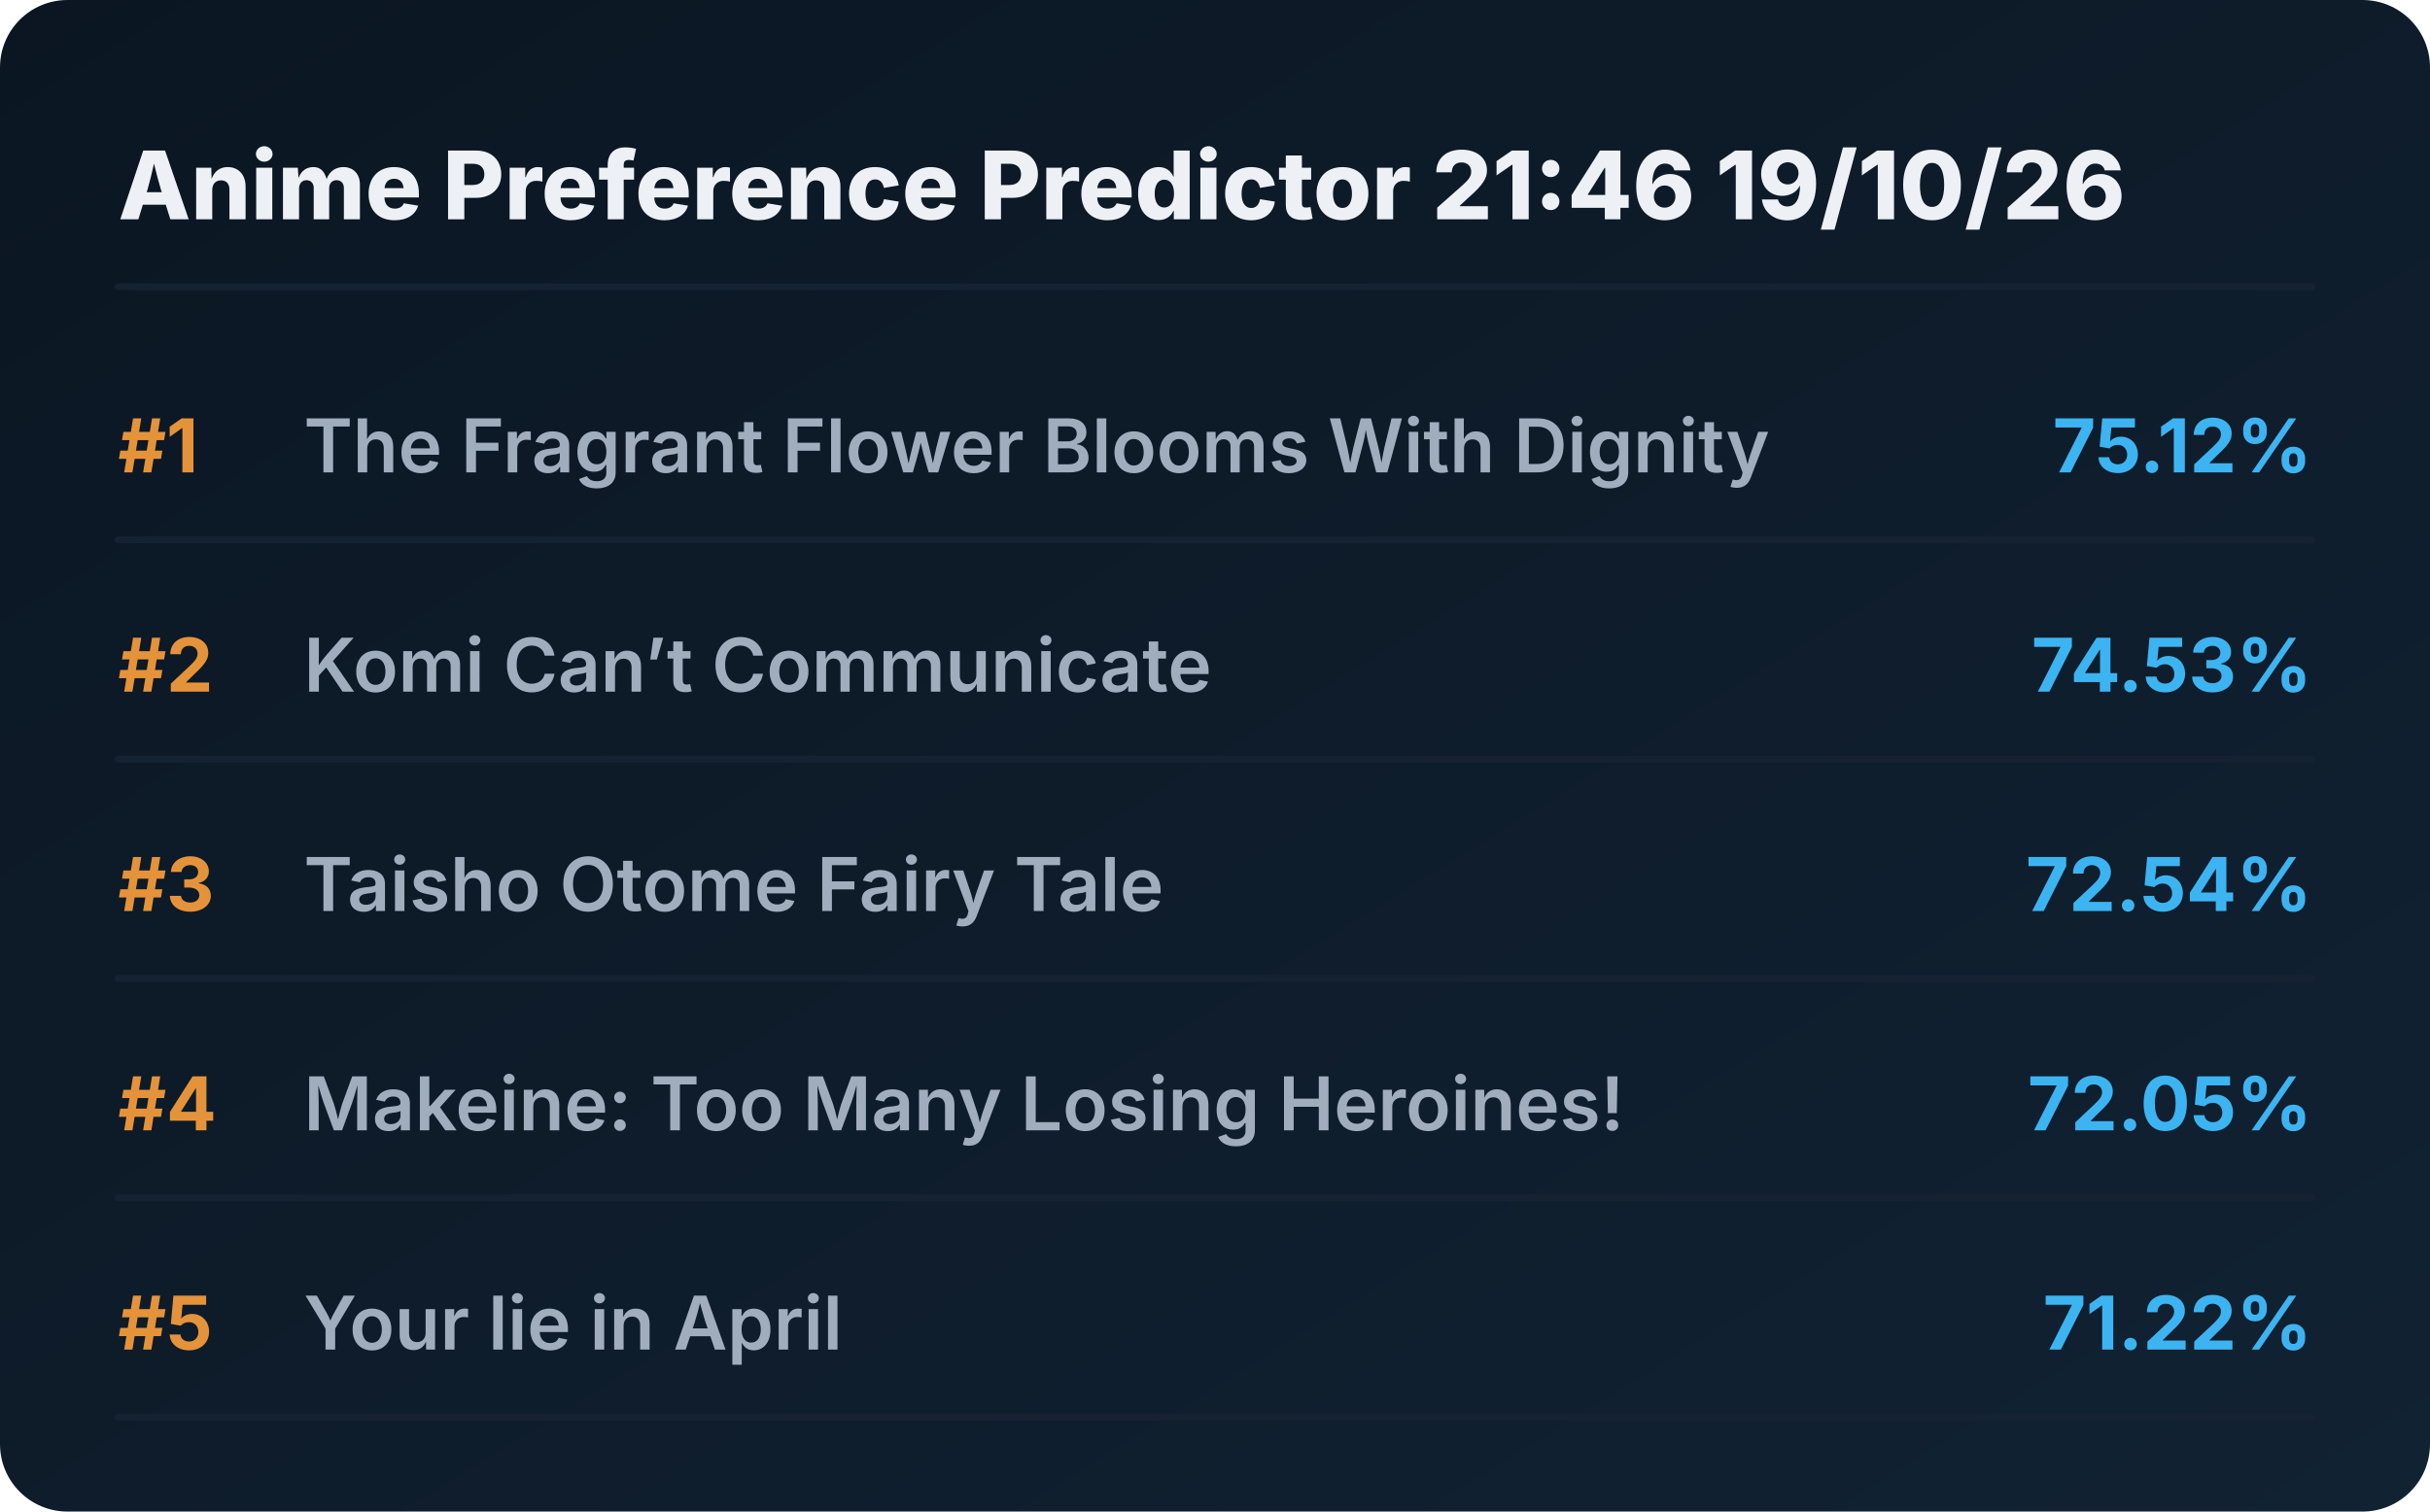
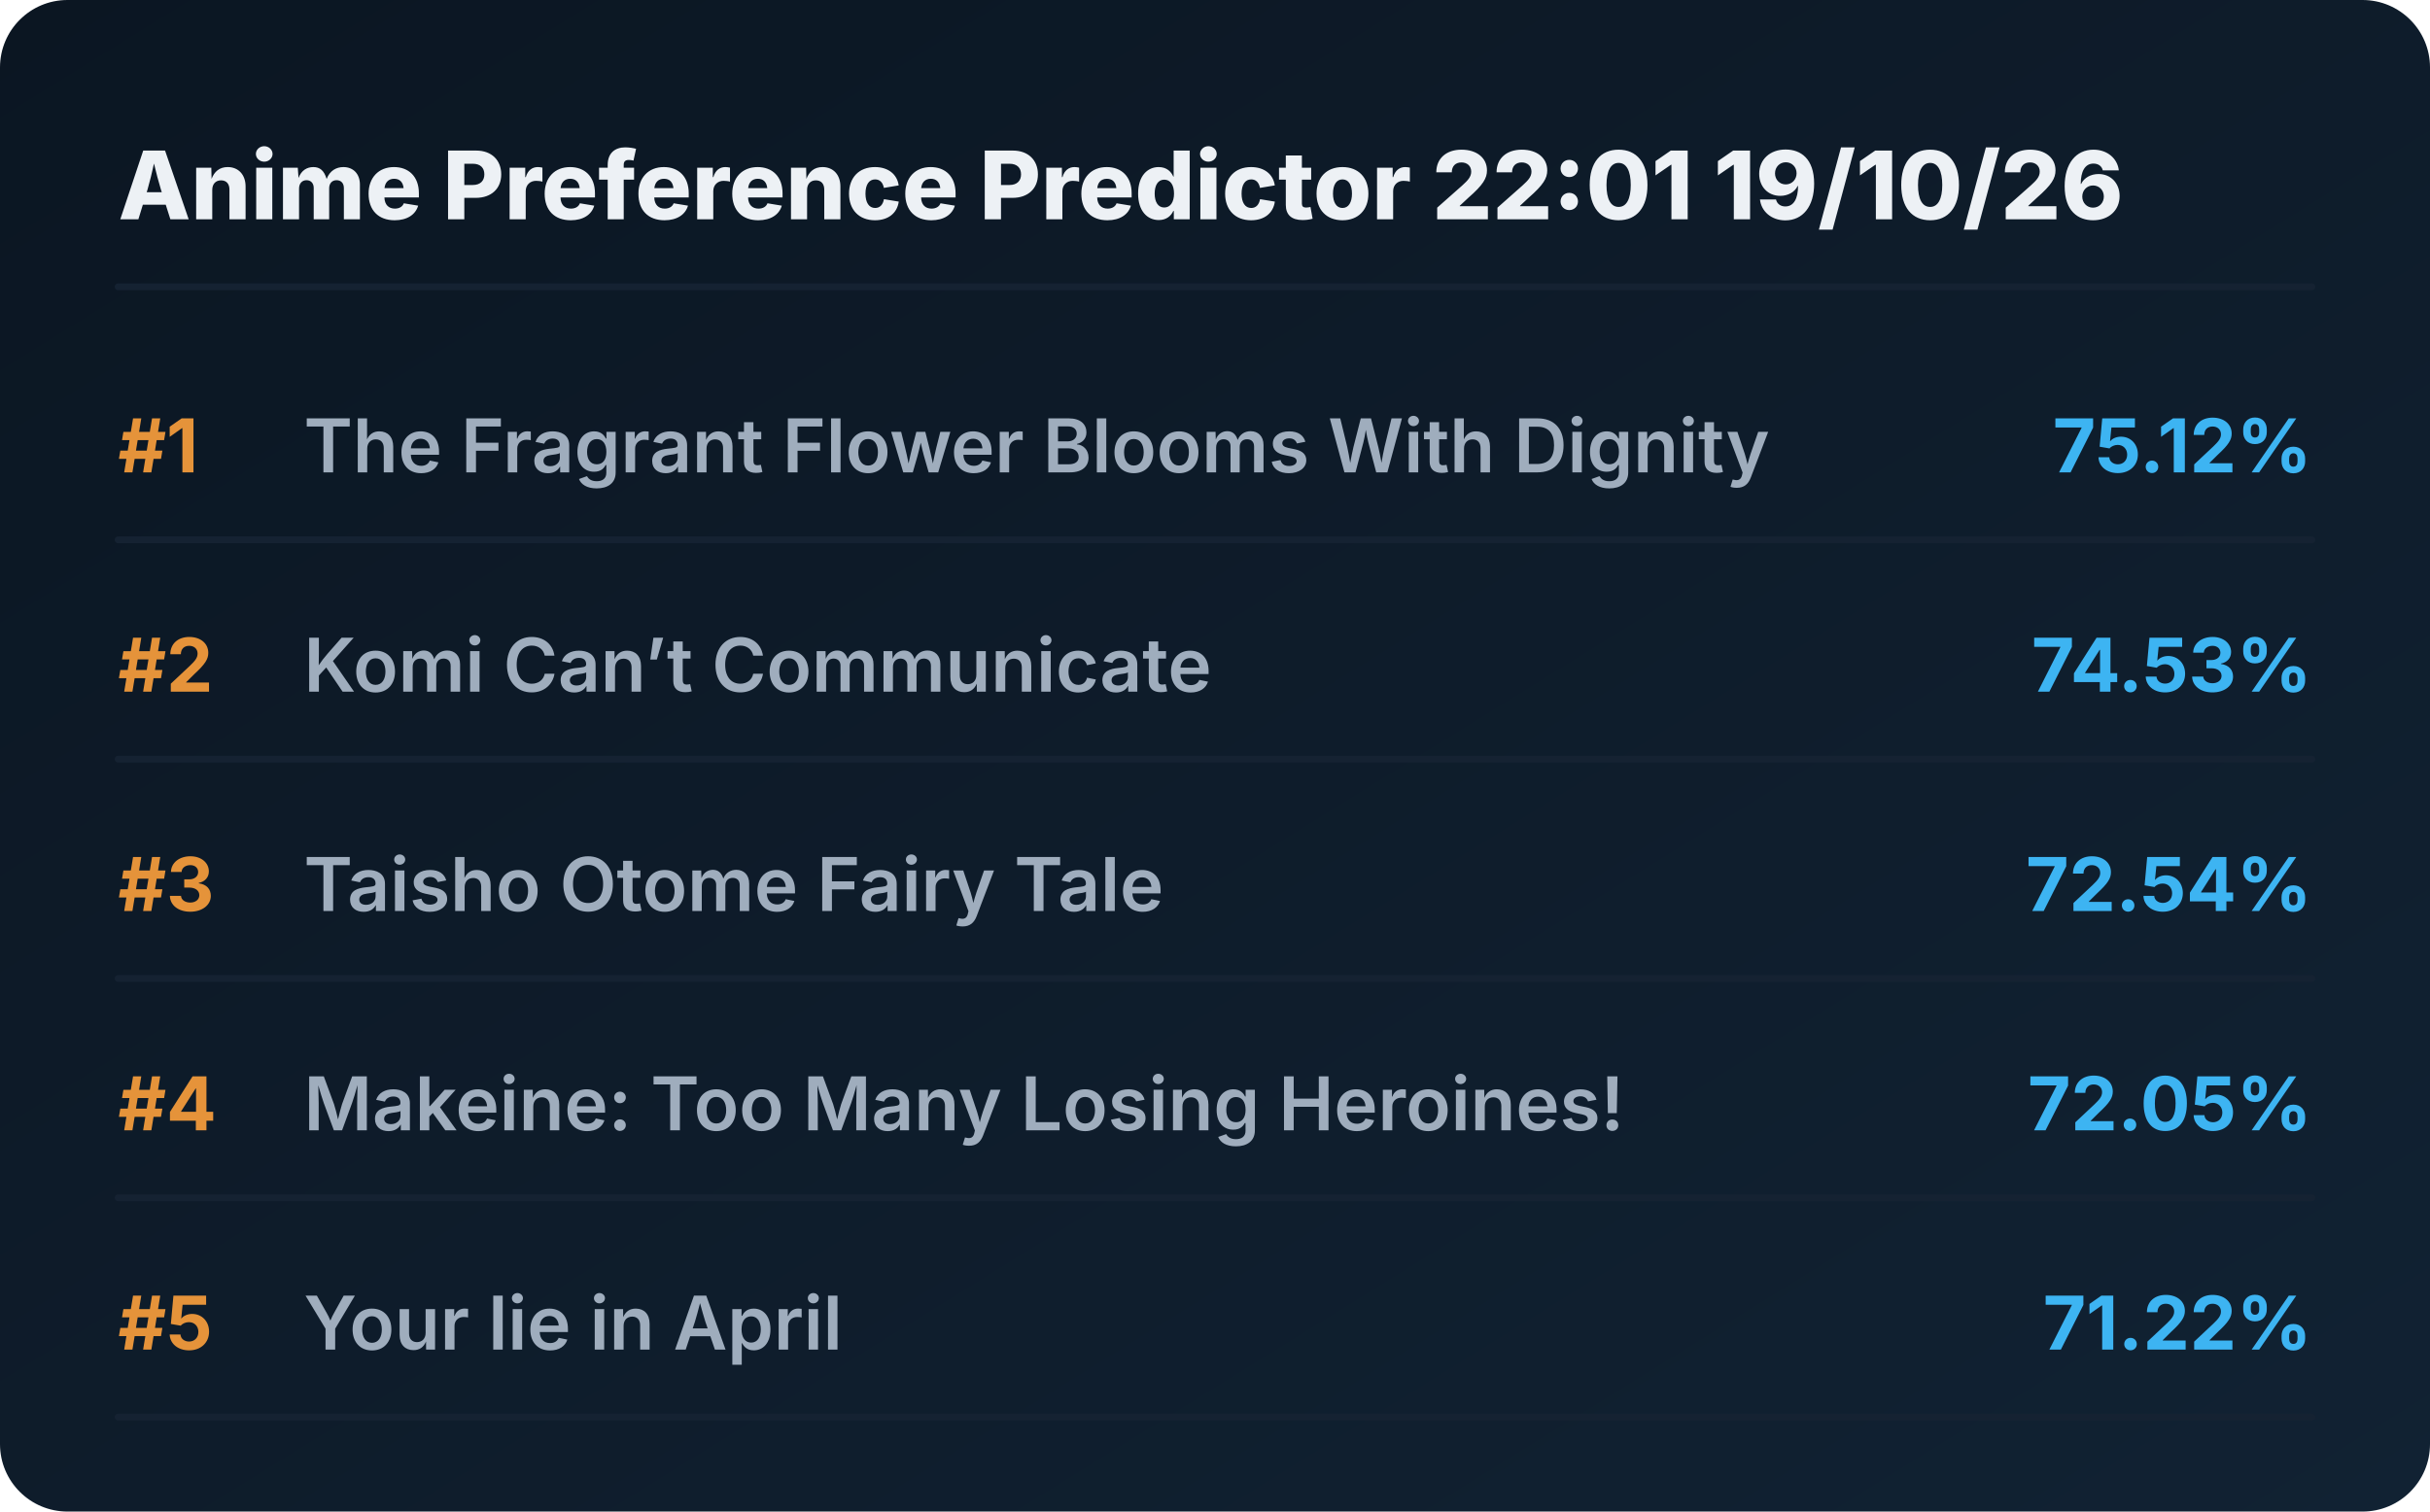
<svg xmlns="http://www.w3.org/2000/svg" viewBox="0 0 720 448" preserveAspectRatio="xMidYMid meet" style="width: 100%; height: auto; max-width: 720px;">
  <defs>
    <linearGradient id="boxGrad" x1="0%" y1="0%" x2="100%" y2="100%">
      <stop offset="0%" stop-color="#0b1622" />
      <stop offset="100%" stop-color="#112233" />
    </linearGradient>
    <clipPath id="titleClip">
      <rect x="90" y="0" width="510" height="100%" />
    </clipPath>
  </defs>
  <style>
    .bg { fill: url(#boxGrad); rx: 20px; }
    .header { font-family: 'Overpass', 'Inter', system-ui, sans-serif; font-weight: 800; font-size: 28px; fill: #edf1f5; }
    .rank { font-family: 'Overpass', 'Inter', system-ui, sans-serif; font-weight: 700; font-size: 22px; fill: #e5933a; }
    .title { font-family: 'Overpass', 'Inter', system-ui, sans-serif; font-weight: 600; font-size: 22px; fill: #9fadbd; }
    .score { font-family: 'Overpass', 'Inter', system-ui, sans-serif; font-weight: 700; font-size: 22px; fill: #3db4f2; }
    .line { stroke: #152232; stroke-width: 2; stroke-linecap: round; }
  </style>
  <rect class="bg" width="720" height="448" />
-   <text x="35" y="65" class="header">Anime Preference Predictor 21:46 19/10/26</text>
+   <text x="35" y="65" class="header">Anime Preference Predictor 22:01 19/10/26</text>
  <line x1="35" y1="85" x2="685" y2="85" class="line" />
  <g transform="translate(0, 0)">
    <text x="35" y="140" class="rank">#1</text>
    <text x="90" y="140" class="title">The Fragrant Flower Blooms With Dignity</text>
    <text x="685" y="140" class="score" text-anchor="end">75.12%</text>
    <line x1="35" y1="160" x2="685" y2="160" class="line" />
  </g>
  <g transform="translate(0, 65)">
    <text x="35" y="140" class="rank">#2</text>
    <text x="90" y="140" class="title">Komi Can’t Communicate</text>
    <text x="685" y="140" class="score" text-anchor="end">74.53%</text>
    <line x1="35" y1="160" x2="685" y2="160" class="line" />
  </g>
  <g transform="translate(0, 130)">
    <text x="35" y="140" class="rank">#3</text>
    <text x="90" y="140" class="title">Taisho Otome Fairy Tale</text>
    <text x="685" y="140" class="score" text-anchor="end">72.54%</text>
    <line x1="35" y1="160" x2="685" y2="160" class="line" />
  </g>
  <g transform="translate(0, 195)">
    <text x="35" y="140" class="rank">#4</text>
    <text x="90" y="140" class="title">Makeine: Too Many Losing Heroines!</text>
    <text x="685" y="140" class="score" text-anchor="end">72.05%</text>
    <line x1="35" y1="160" x2="685" y2="160" class="line" />
  </g>
  <g transform="translate(0, 260)">
    <text x="35" y="140" class="rank">#5</text>
    <text x="90" y="140" class="title">Your lie in April</text>
    <text x="685" y="140" class="score" text-anchor="end">71.22%</text>
    <line x1="35" y1="160" x2="685" y2="160" class="line" />
  </g>
</svg>
